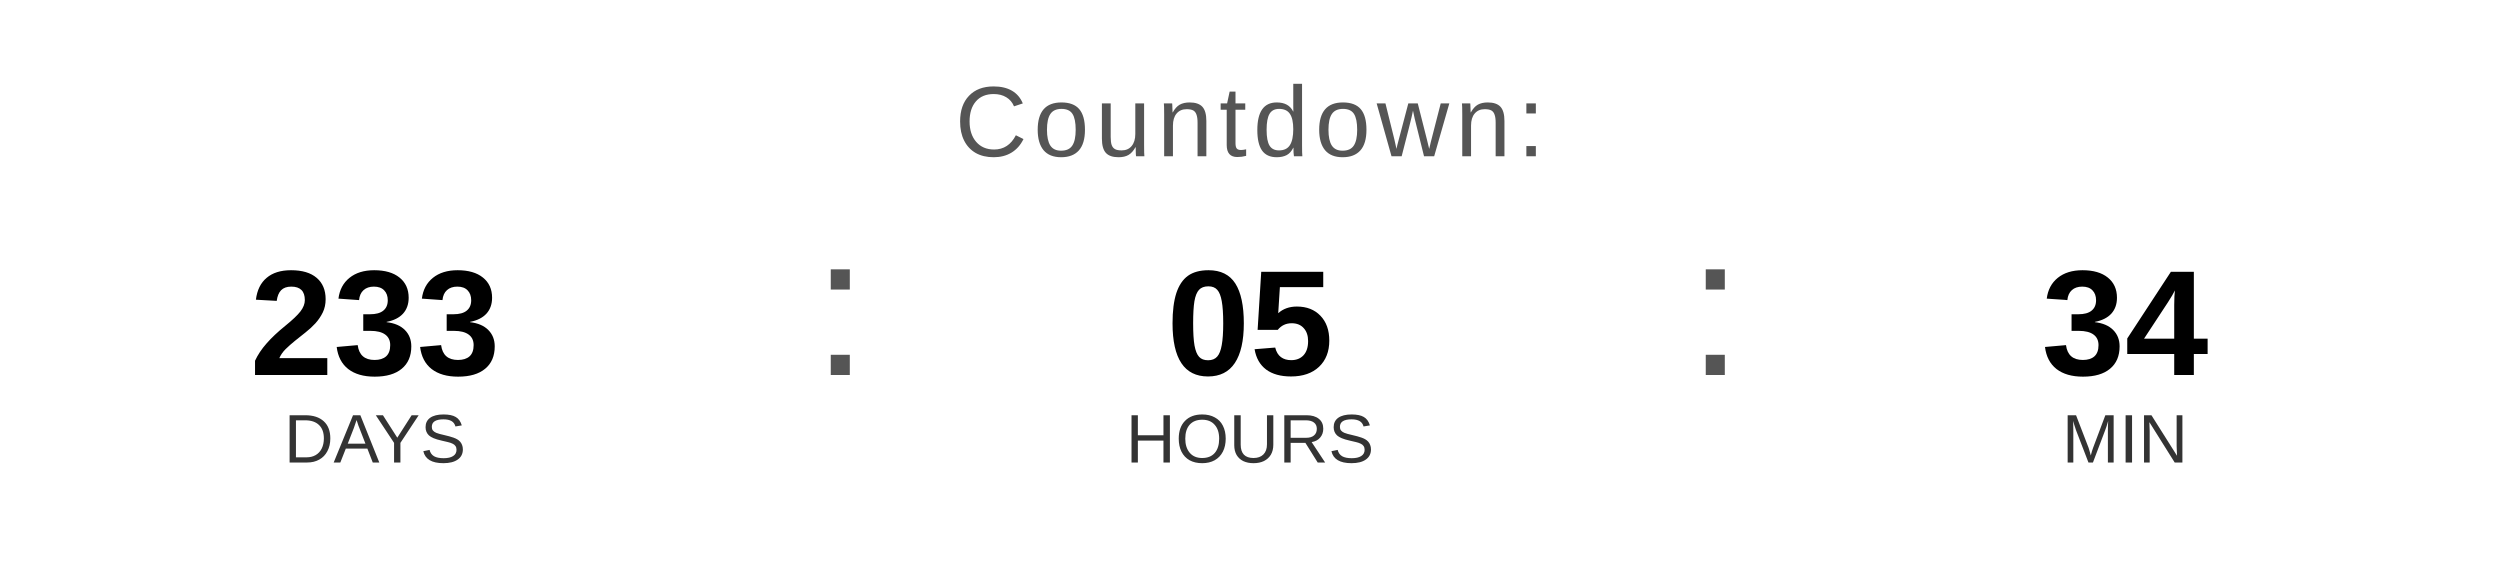
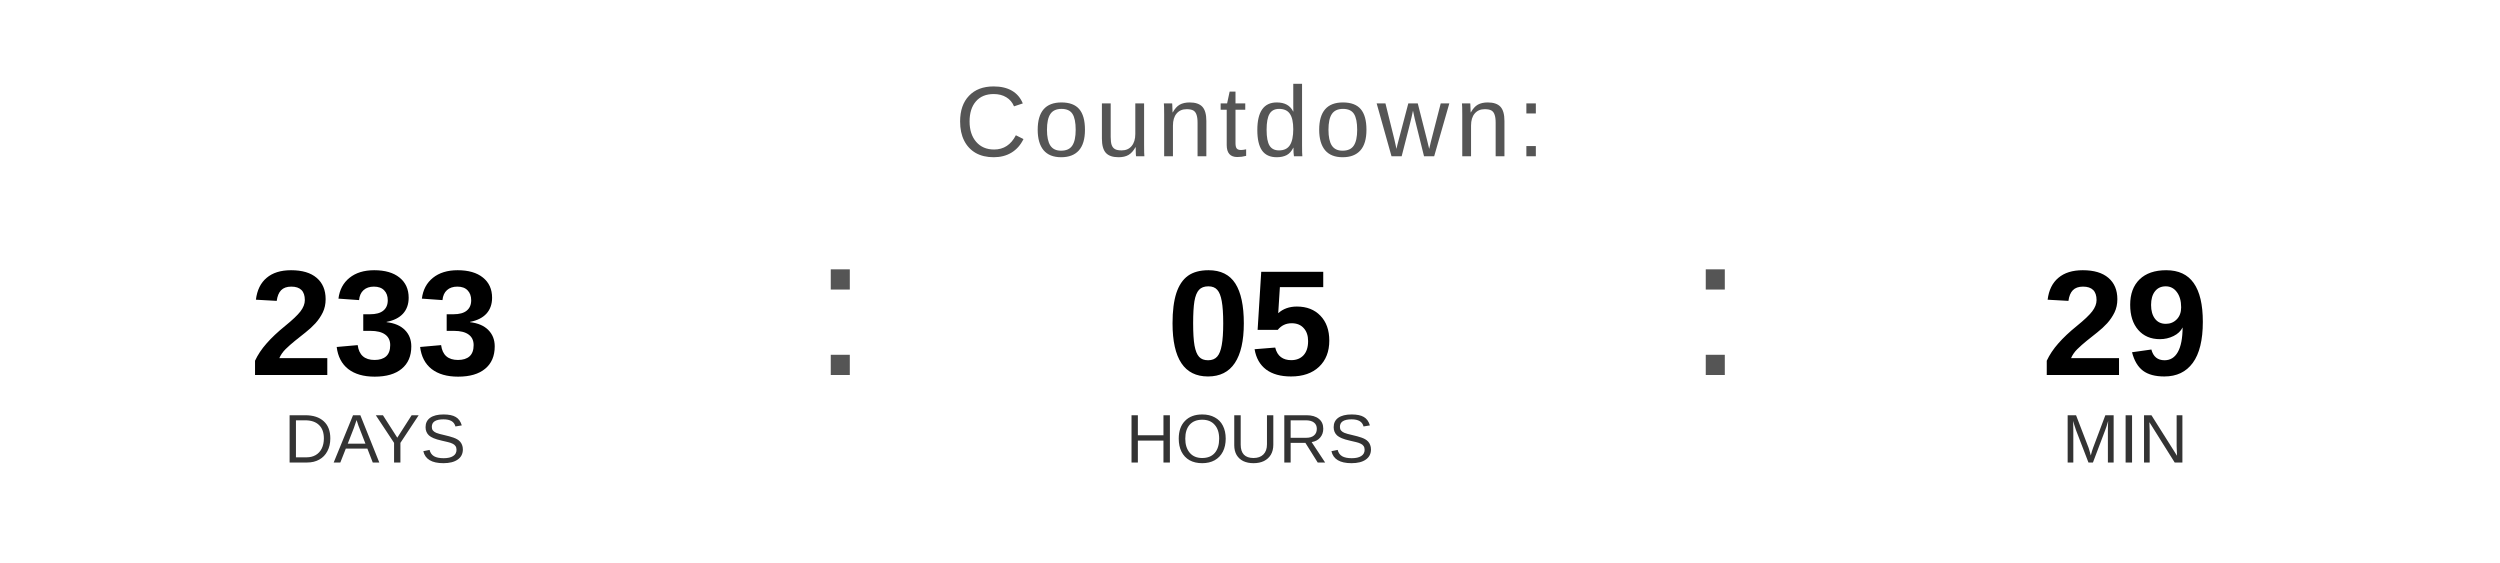
<svg xmlns="http://www.w3.org/2000/svg" width="400" height="90" viewBox="0 0 400 90">
  <text x="200" y="25" font-family="Arial, Helvetica, sans-serif" font-size="16" fill="#555555" text-anchor="middle" letter-spacing="1">
    Countdown:
  </text>
  <text x="60" y="60" font-family="Arial, Helvetica, sans-serif" font-size="24" font-weight="bold" fill="#000000" text-anchor="middle">233</text>
  <text x="60" y="74" font-family="Arial, Helvetica, sans-serif" font-size="11" fill="#333333" text-anchor="middle">DAYS</text>
  <text x="130" y="60" font-family="Arial, sans-serif" font-size="32" fill="#555555">:</text>
  <text x="200" y="60" font-family="Arial, Helvetica, sans-serif" font-size="24" font-weight="bold" fill="#000000" text-anchor="middle">05</text>
  <text x="200" y="74" font-family="Arial, Helvetica, sans-serif" font-size="11" fill="#333333" text-anchor="middle">HOURS</text>
  <text x="270" y="60" font-family="Arial, sans-serif" font-size="32" fill="#555555">:</text>
-   <text x="340" y="60" font-family="Arial, Helvetica, sans-serif" font-size="24" font-weight="bold" fill="#000000" text-anchor="middle">34</text>
+   <text x="340" y="60" font-family="Arial, Helvetica, sans-serif" font-size="24" font-weight="bold" fill="#000000" text-anchor="middle">29</text>
  <text x="340" y="74" font-family="Arial, Helvetica, sans-serif" font-size="11" fill="#333333" text-anchor="middle">MIN</text>
</svg>
